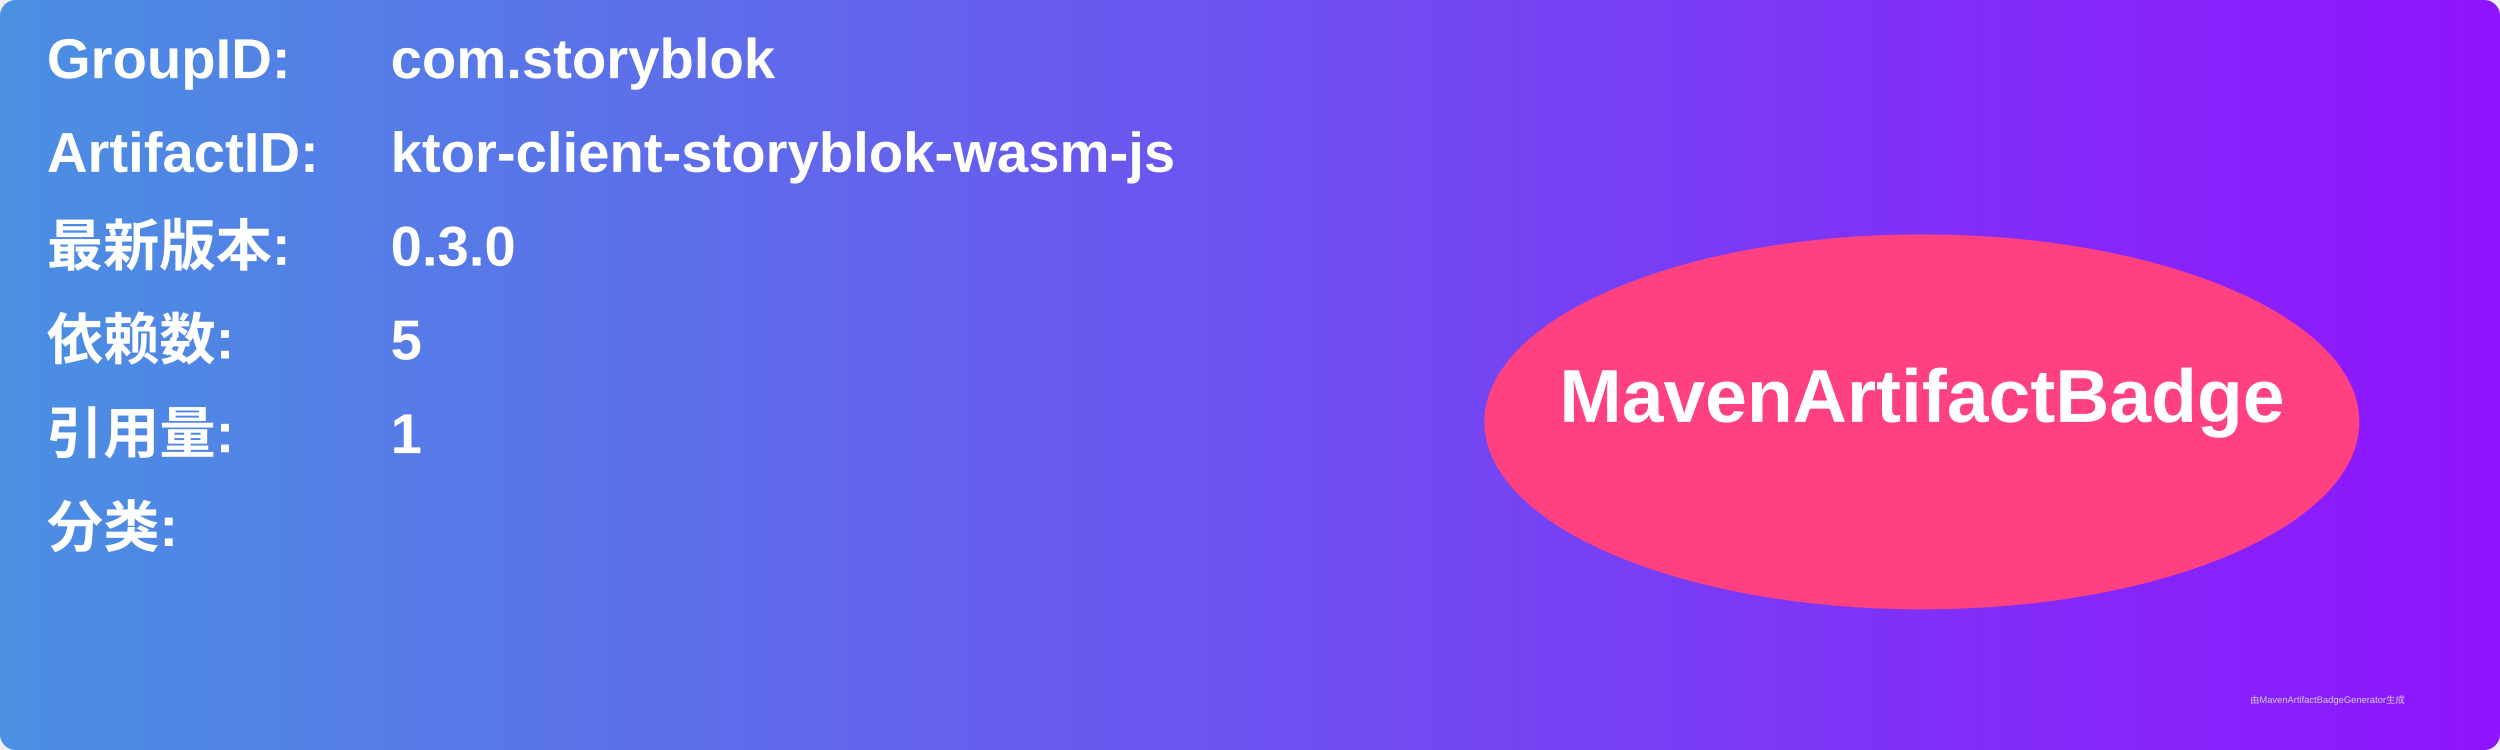
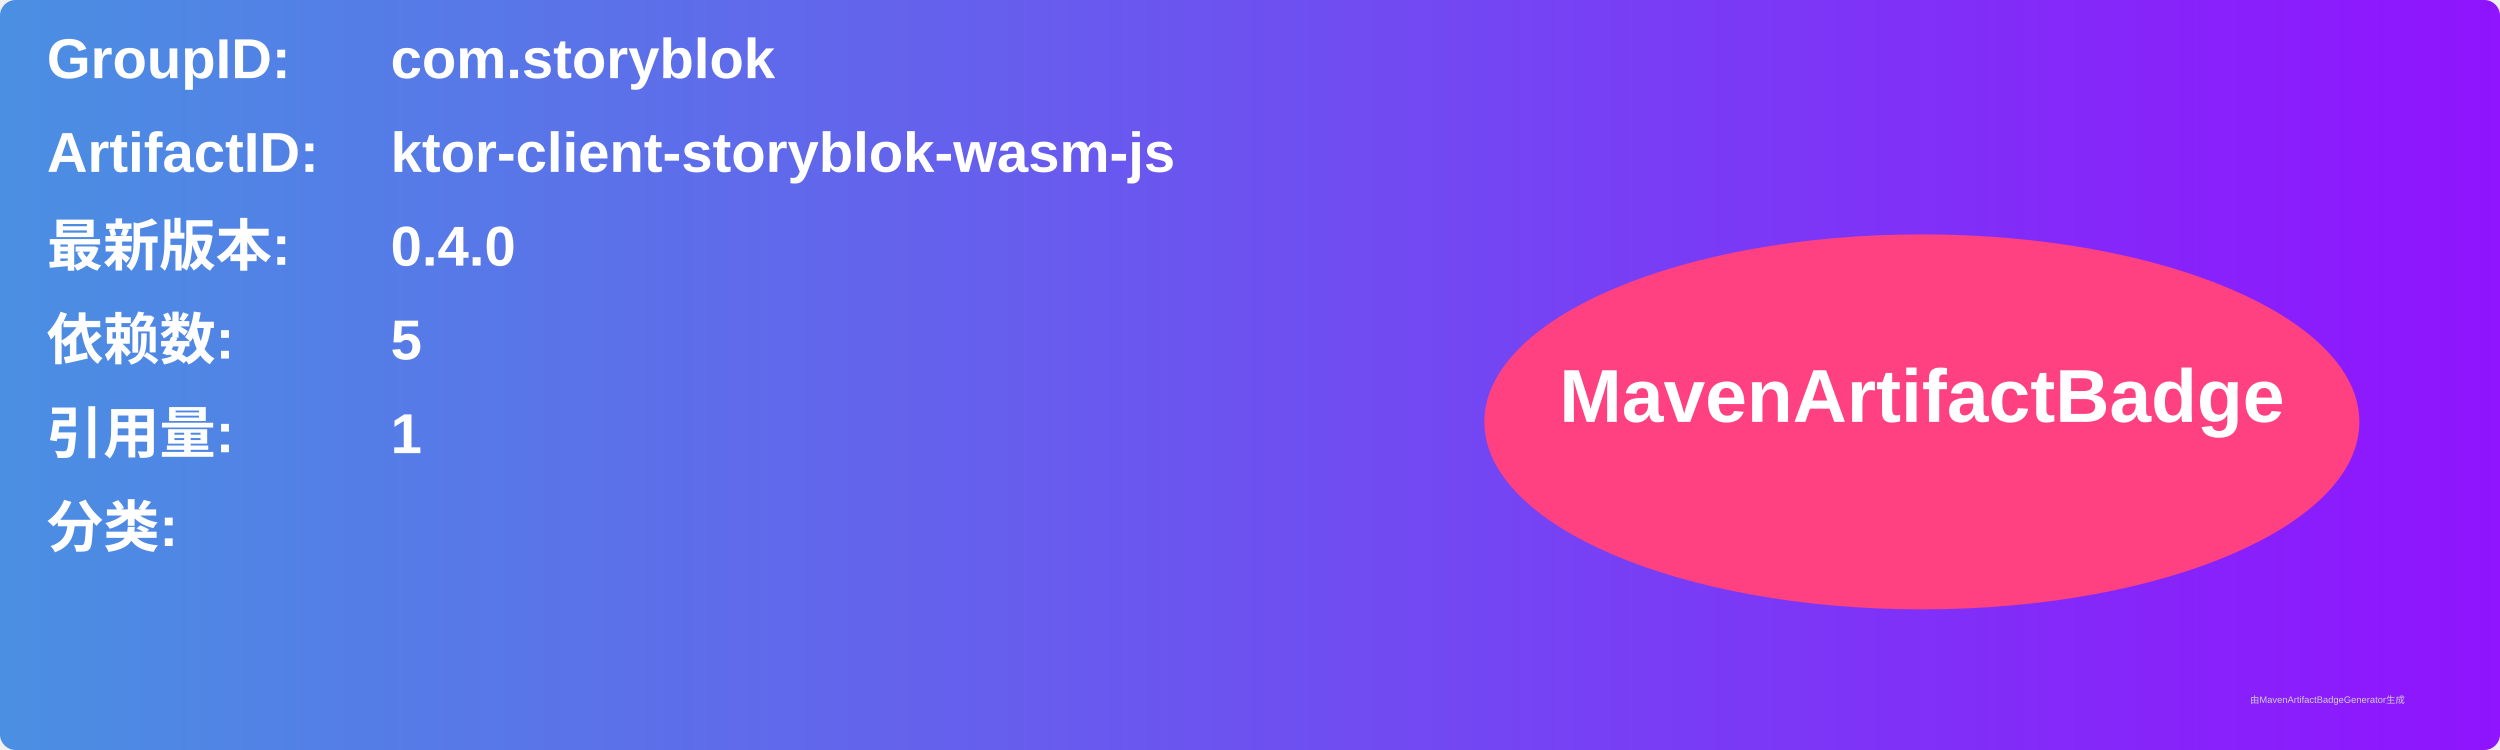
<svg xmlns="http://www.w3.org/2000/svg" width="800" height="240" viewBox="0 0 800 240">
  <linearGradient id="grad" x1="0%" y1="0%" x2="100%" y2="0%">
    <stop offset="0%" stop-color="#4a90e2" />
    <stop offset="100%" stop-color="#9013fe" />
  </linearGradient>
  <rect width="100%" height="100%" rx="5" ry="5" fill="url(#grad)" />
  <g transform="translate(15, 15)">
    <text x="0" y="10" font-family="Arial" font-size="18" fill="white" font-weight="bold" width="260">GroupID:</text>
    <text x="110" y="10" font-family="Arial" font-size="18" fill="white" font-weight="bold" width="460">com.storyblok</text>
    <text x="0" y="40" font-family="Arial" font-size="18" fill="white" font-weight="bold" width="260">ArtifactID:</text>
    <text x="110" y="40" font-family="Arial" font-size="18" fill="white" font-weight="bold" width="460">ktor-client-storyblok-wasm-js</text>
    <text x="0" y="70" font-family="Arial" font-size="18" fill="white" font-weight="bold">最新版本:</text>
    <text x="110" y="70" font-family="Arial" font-size="18" fill="white" font-weight="bold">
-       <tspan font-weight="bold">0.3.0</tspan>
+       <tspan font-weight="bold">0.4.0</tspan>
    </text>
    <text x="0" y="100" font-family="Arial" font-size="18" fill="white" font-weight="bold">依赖数: </text>
    <text x="110" y="100" font-family="Arial" font-size="18" fill="white">
      <tspan font-weight="bold">5</tspan>
    </text>
    <text x="0" y="130" font-family="Arial" font-size="18" fill="white" font-weight="bold">引用量: </text>
    <text x="110" y="130" font-family="Arial" font-size="18" fill="white">
      <tspan font-weight="bold">1</tspan>
    </text>
    <text x="0" y="160" font-family="Arial" font-size="18" fill="white" font-weight="bold">分类:</text>
    <text x="10" y="190" font-family="Arial" font-size="10" fill="white">
      <tspan font-weight="bold" />
    </text>
    <ellipse cx="600" cy="120" rx="140" ry="60" fill="#ff4081" />
    <text x="600" y="120" text-anchor="middle" font-family="Arial" font-size="24" fill="white" font-weight="bold">MavenArtifactBadge</text>
  </g>
  <text x="720" y="225" font-family="Arial" font-size="3" fill="#d0d0d0">由MavenArtifactBadgeGenerator生成</text>
</svg>
